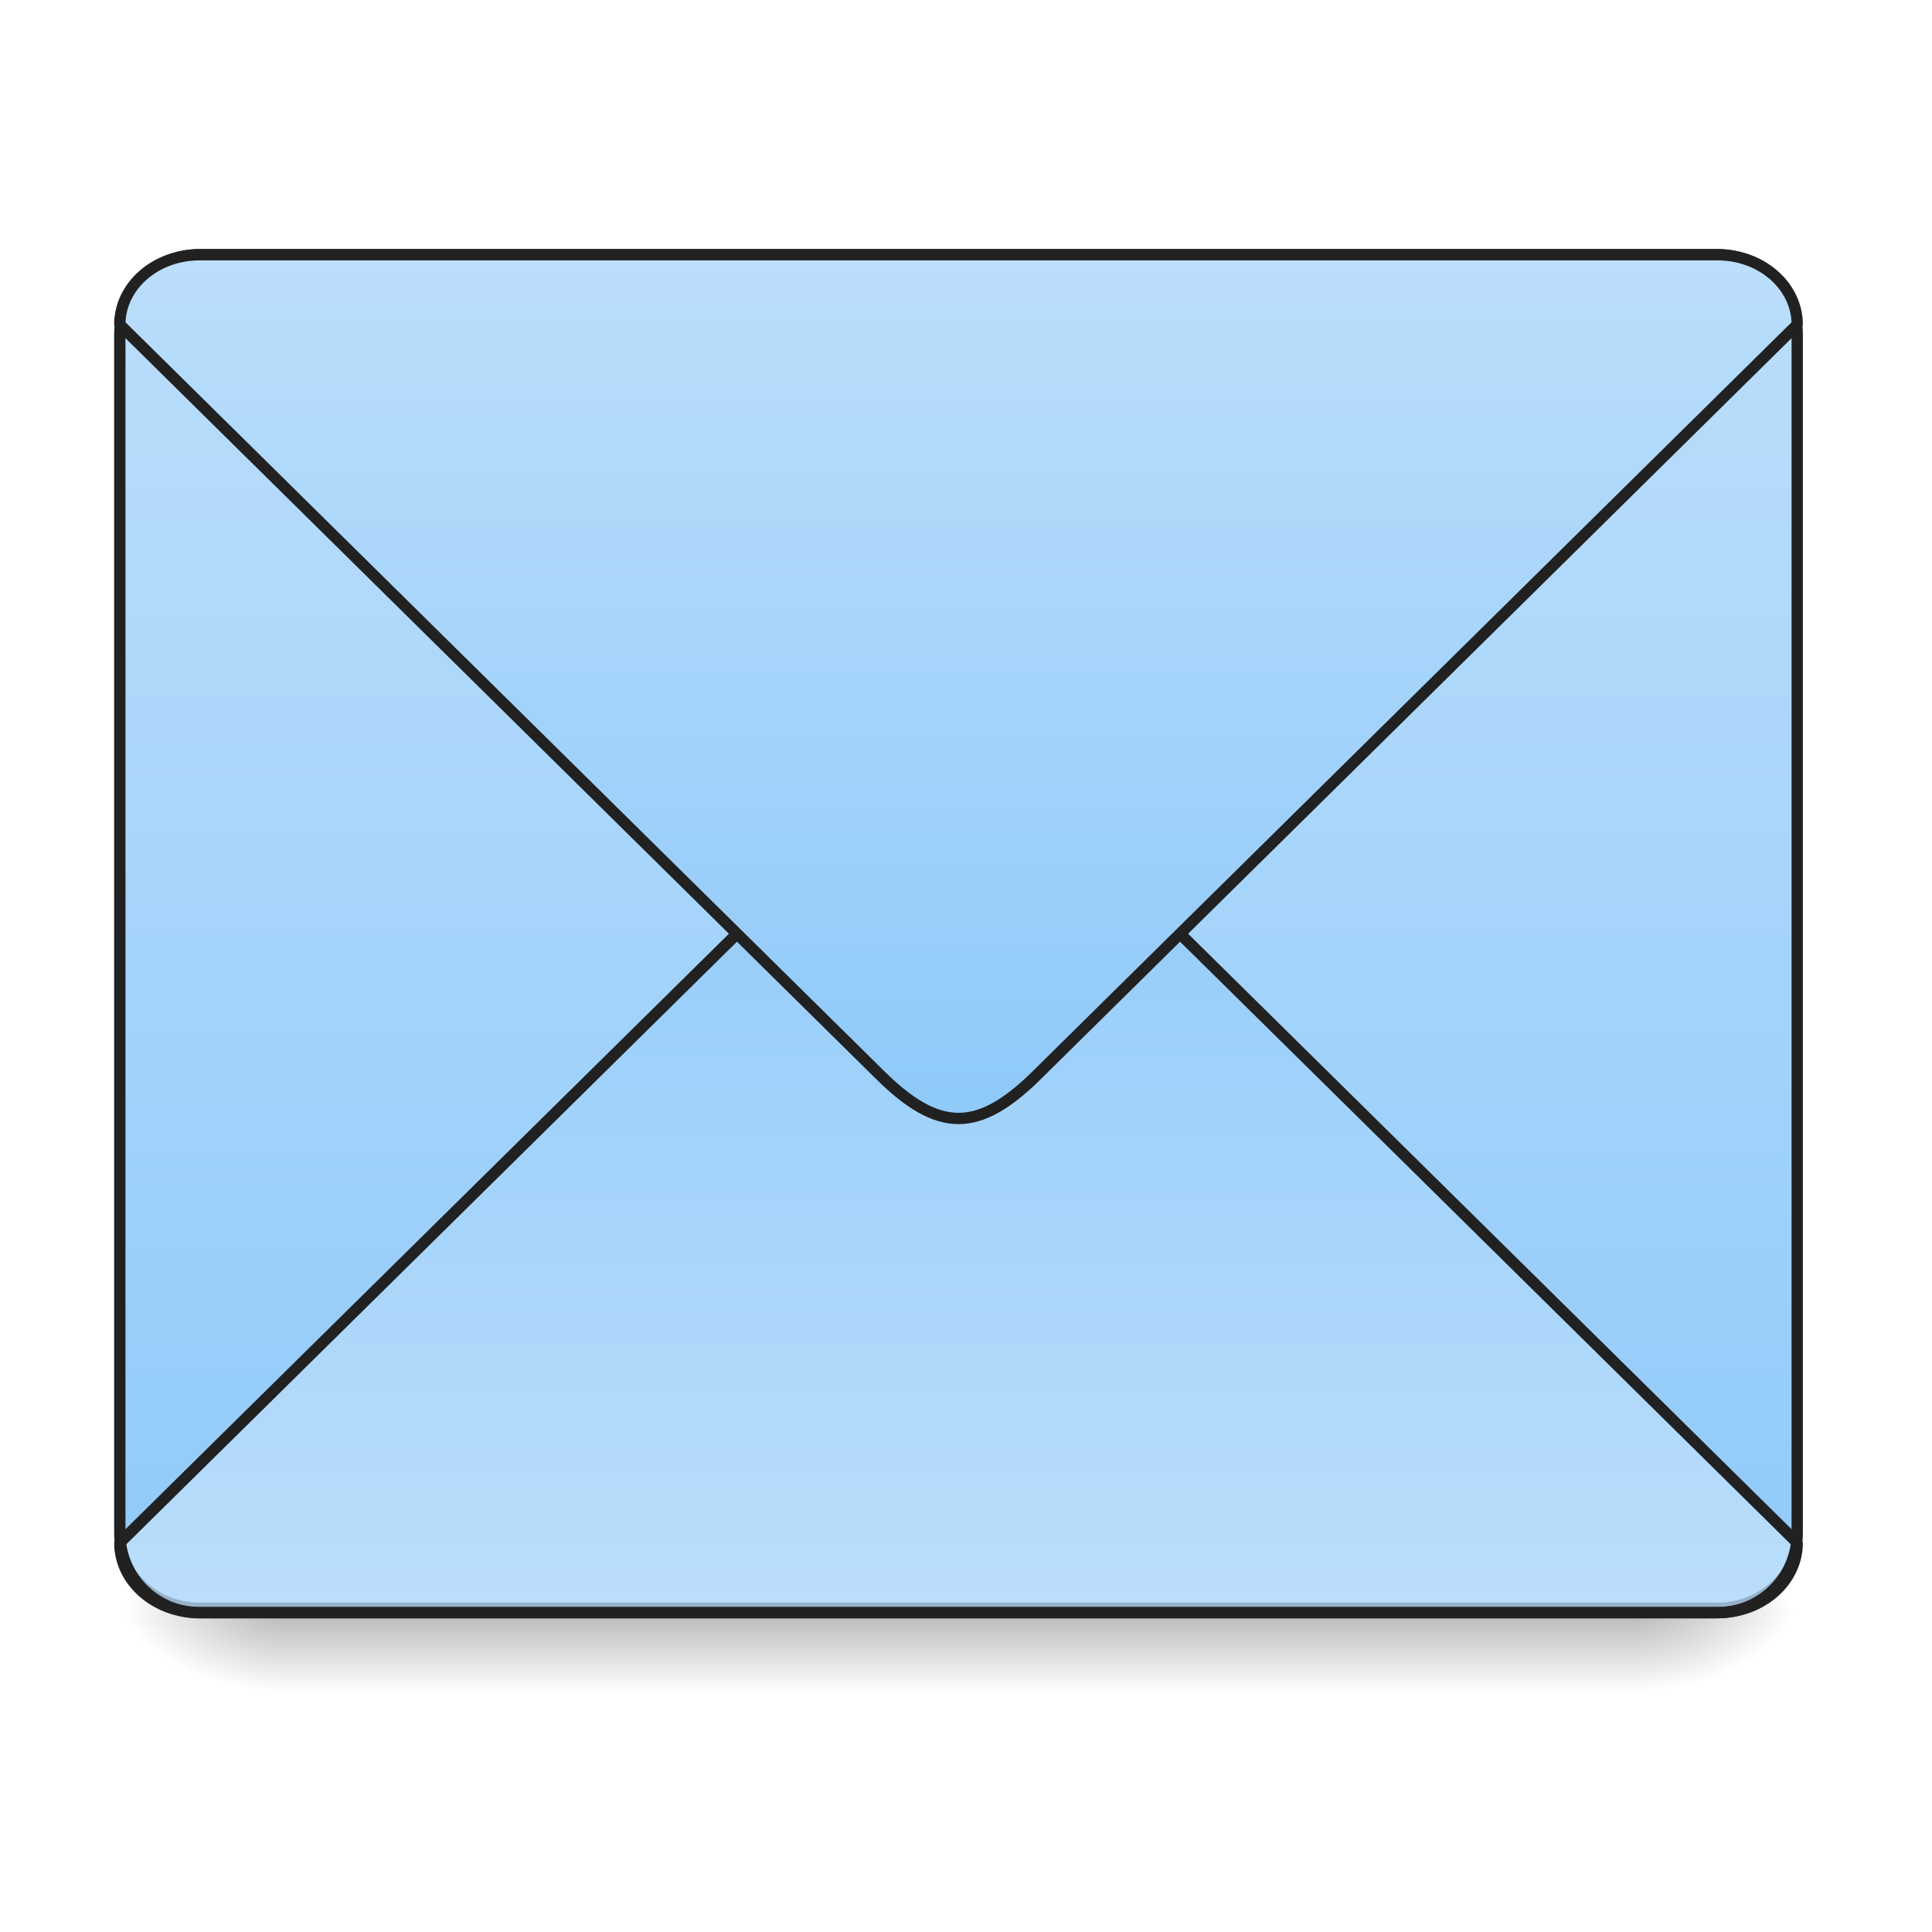
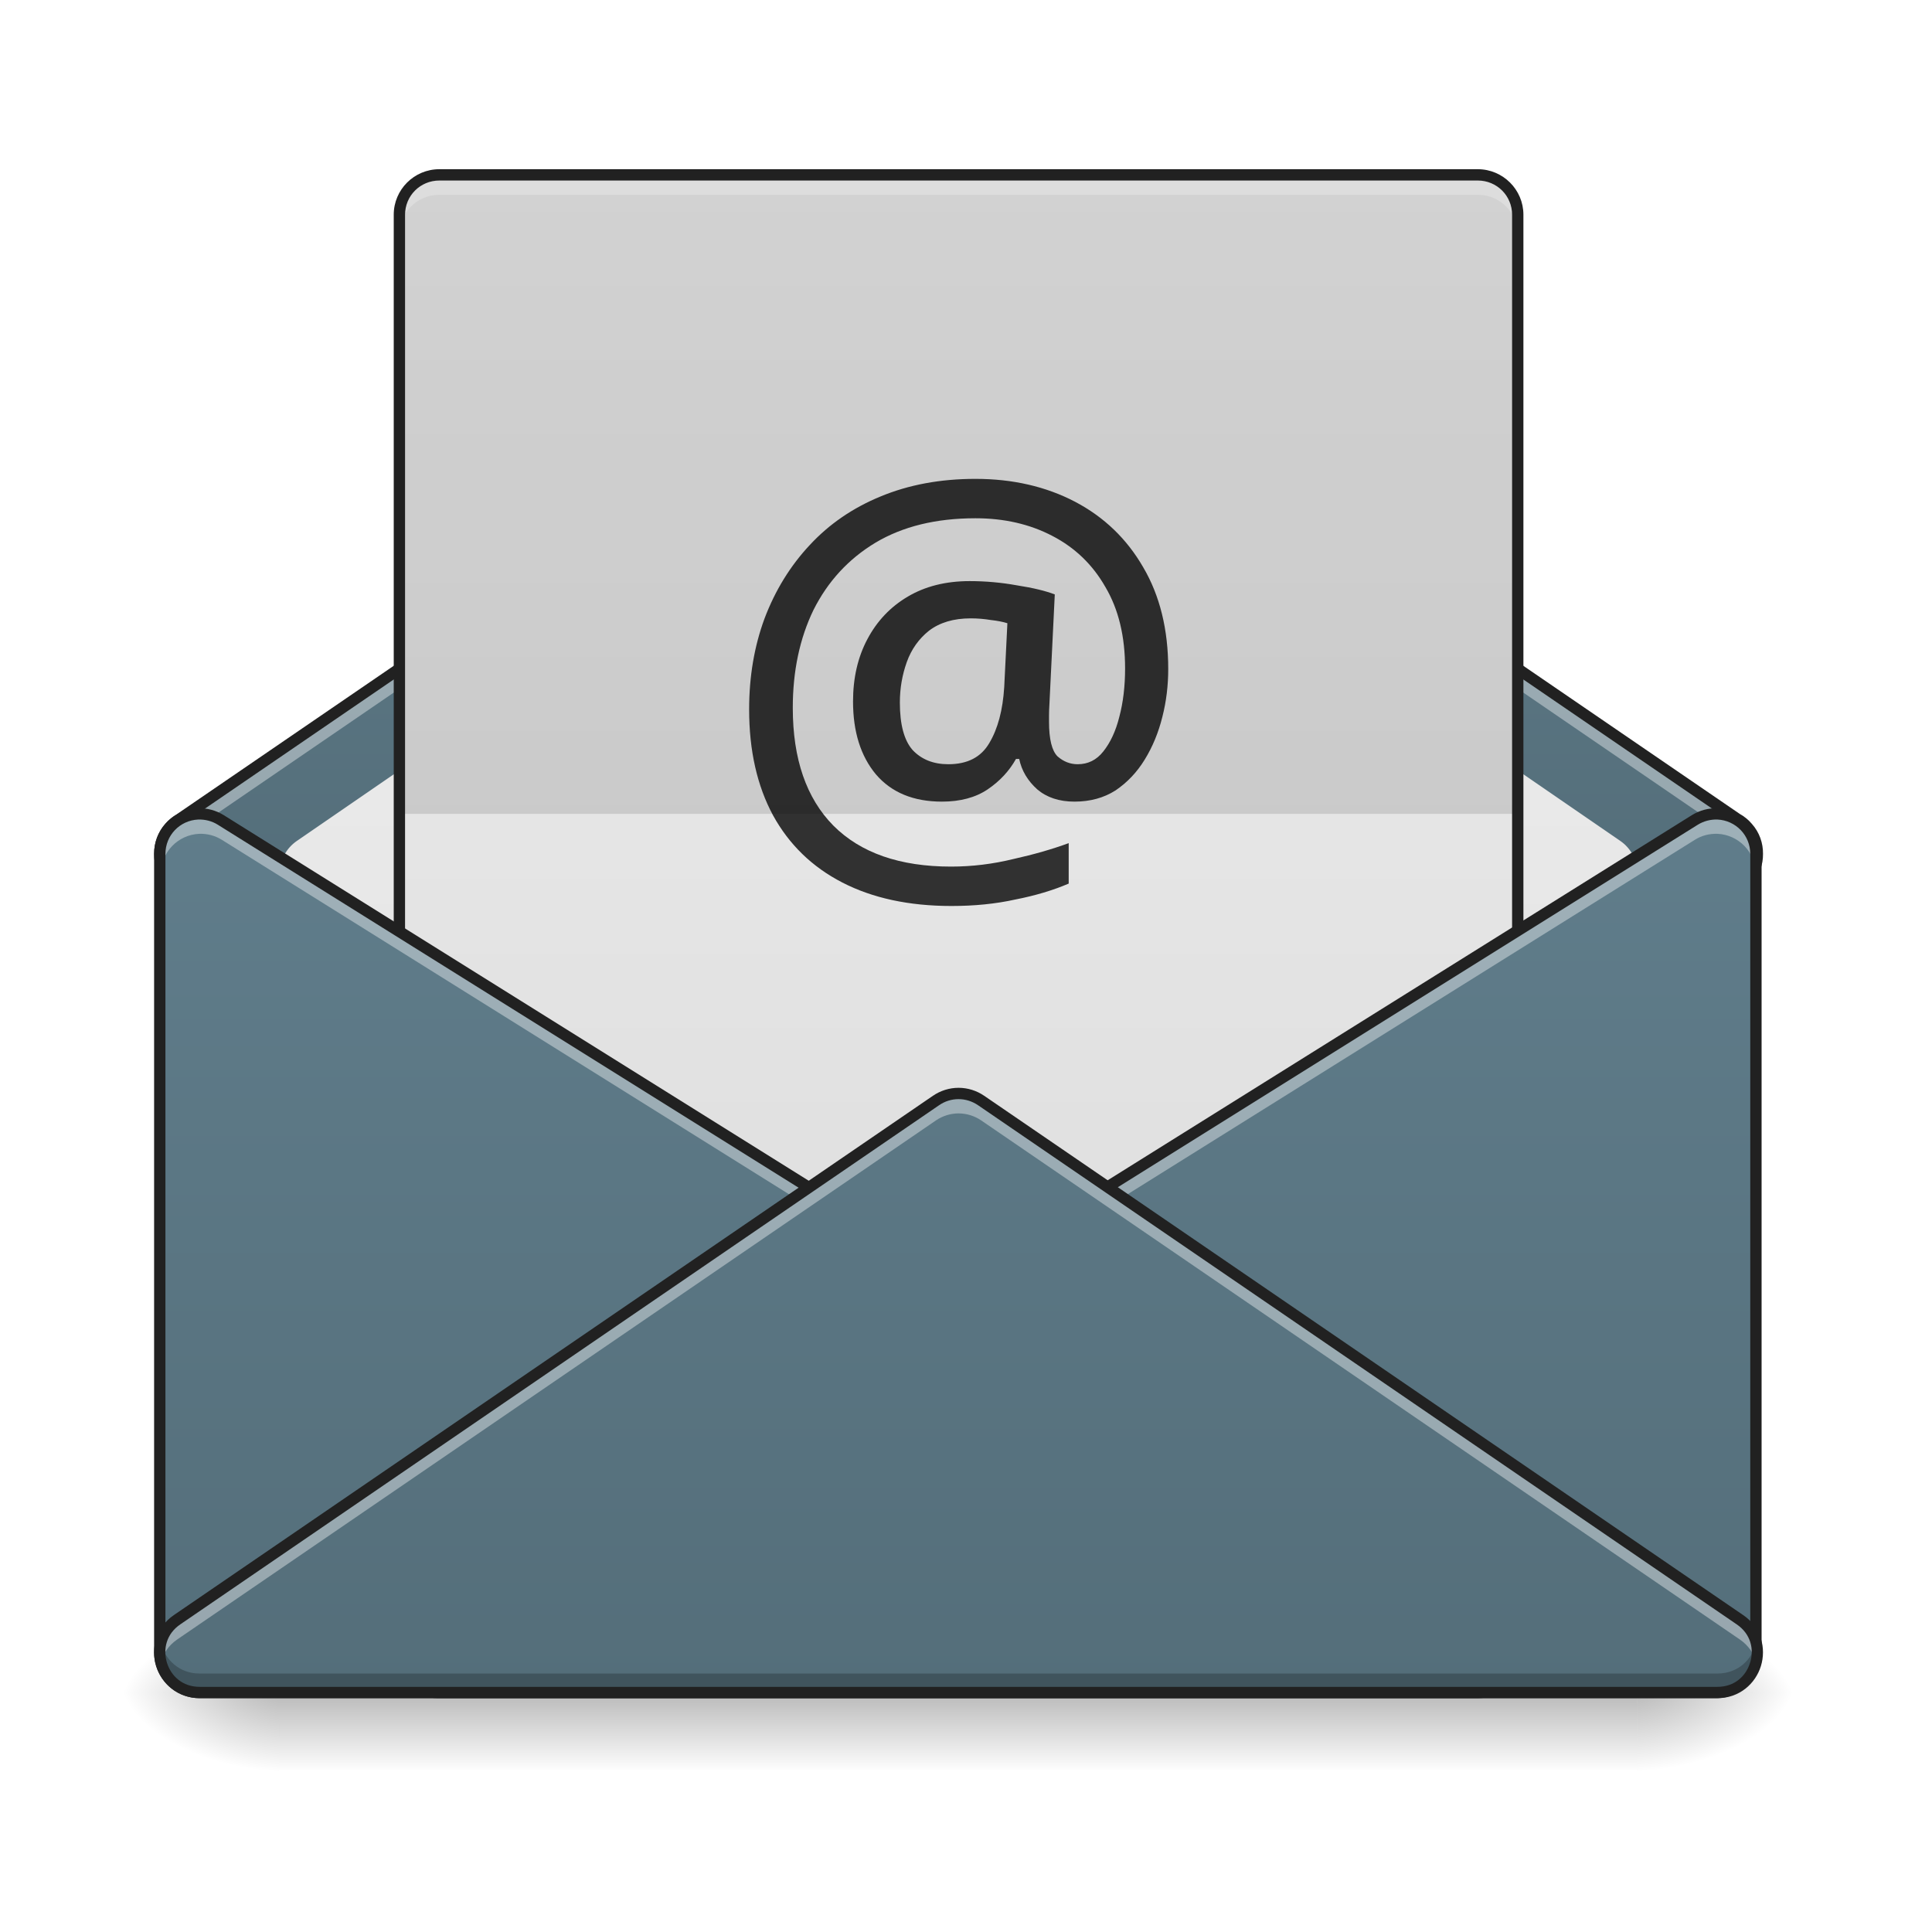
<svg xmlns="http://www.w3.org/2000/svg" width="64pt" height="64pt" viewBox="0 0 64 64" version="1.1">
  <defs>
-     <linearGradient id="linear0" gradientUnits="userSpaceOnUse" x1="254" y1="233.5" x2="254" y2="254.667" gradientTransform="matrix(0.125012,0,0,0.125012,-0.00000763012,24.23149)">
+     <linearGradient id="linear0" gradientUnits="userSpaceOnUse" x1="254" y1="233.5" x2="254" y2="254.667" gradientTransform="matrix(0.125012,0,0,0.125012,-0.0192966,26.87757)">
      <stop offset="0" style="stop-color:rgb(0%,0%,0%);stop-opacity:0.275;" />
      <stop offset="1" style="stop-color:rgb(0%,0%,0%);stop-opacity:0;" />
    </linearGradient>
-     <radialGradient id="radial0" gradientUnits="userSpaceOnUse" cx="450.909" cy="189.579" fx="450.909" fy="189.579" r="21.167" gradientTransform="matrix(0.000000348341,-0.156265,-0.281277,-0.000000203077,106.9074,124.5446)">
+     <radialGradient id="radial0" gradientUnits="userSpaceOnUse" cx="450.909" cy="189.579" fx="450.909" fy="189.579" r="21.167" gradientTransform="matrix(0.000000348341,-0.156265,-0.281277,-0.000000203077,106.8881,127.1907)">
      <stop offset="0" style="stop-color:rgb(0%,0%,0%);stop-opacity:0.314;" />
      <stop offset="0.222" style="stop-color:rgb(0%,0%,0%);stop-opacity:0.275;" />
      <stop offset="1" style="stop-color:rgb(0%,0%,0%);stop-opacity:0;" />
    </radialGradient>
-     <radialGradient id="radial1" gradientUnits="userSpaceOnUse" cx="450.909" cy="189.579" fx="450.909" fy="189.579" r="21.167" gradientTransform="matrix(-0.000000348341,0.156265,0.281277,0.000000203077,-43.40132,-17.70104)">
+     <radialGradient id="radial1" gradientUnits="userSpaceOnUse" cx="450.909" cy="189.579" fx="450.909" fy="189.579" r="21.167" gradientTransform="matrix(-0.000000348341,0.156265,0.281277,0.000000203077,-43.42061,-15.05496)">
      <stop offset="0" style="stop-color:rgb(0%,0%,0%);stop-opacity:0.314;" />
      <stop offset="0.222" style="stop-color:rgb(0%,0%,0%);stop-opacity:0.275;" />
      <stop offset="1" style="stop-color:rgb(0%,0%,0%);stop-opacity:0;" />
    </radialGradient>
-     <radialGradient id="radial2" gradientUnits="userSpaceOnUse" cx="450.909" cy="189.579" fx="450.909" fy="189.579" r="21.167" gradientTransform="matrix(-0.000000348341,-0.156265,0.281277,-0.000000203077,-43.40132,124.5446)">
+     <radialGradient id="radial2" gradientUnits="userSpaceOnUse" cx="450.909" cy="189.579" fx="450.909" fy="189.579" r="21.167" gradientTransform="matrix(-0.000000348341,-0.156265,0.281277,-0.000000203077,-43.42061,127.1907)">
      <stop offset="0" style="stop-color:rgb(0%,0%,0%);stop-opacity:0.314;" />
      <stop offset="0.222" style="stop-color:rgb(0%,0%,0%);stop-opacity:0.275;" />
      <stop offset="1" style="stop-color:rgb(0%,0%,0%);stop-opacity:0;" />
    </radialGradient>
-     <radialGradient id="radial3" gradientUnits="userSpaceOnUse" cx="450.909" cy="189.579" fx="450.909" fy="189.579" r="21.167" gradientTransform="matrix(0.000000348341,0.156265,-0.281277,0.000000203077,106.9074,-17.70104)">
+     <radialGradient id="radial3" gradientUnits="userSpaceOnUse" cx="450.909" cy="189.579" fx="450.909" fy="189.579" r="21.167" gradientTransform="matrix(0.000000348341,0.156265,-0.281277,0.000000203077,106.8881,-15.05496)">
      <stop offset="0" style="stop-color:rgb(0%,0%,0%);stop-opacity:0.314;" />
      <stop offset="0.222" style="stop-color:rgb(0%,0%,0%);stop-opacity:0.275;" />
      <stop offset="1" style="stop-color:rgb(0%,0%,0%);stop-opacity:0;" />
    </radialGradient>
-     <linearGradient id="linear1" gradientUnits="userSpaceOnUse" x1="305.955" y1="-31.877" x2="305.955" y2="-135.329" gradientTransform="matrix(0.150699,0,0,0.434824,-11.70803,67.2827)">
-       <stop offset="0" style="stop-color:rgb(56.471%,79.216%,97.647%);stop-opacity:1;" />
-       <stop offset="1" style="stop-color:rgb(73.333%,87.059%,98.431%);stop-opacity:1;" />
+     <linearGradient id="linear1" gradientUnits="userSpaceOnUse" x1="254" y1="233.5" x2="254" y2="74.75" gradientTransform="matrix(0.125012,0,0,0.125012,0,0.415973)">
+       <stop offset="0" style="stop-color:rgb(32.941%,43.137%,47.843%);stop-opacity:1;" />
+       <stop offset="1" style="stop-color:rgb(37.647%,49.02%,54.51%);stop-opacity:1;" />
    </linearGradient>
-     <linearGradient id="linear2" gradientUnits="userSpaceOnUse" x1="960" y1="1095.118" x2="960" y2="255.118" gradientTransform="matrix(0.264583,0,0,-0.264583,0,279.8331)">
-       <stop offset="0" style="stop-color:rgb(56.471%,79.216%,97.647%);stop-opacity:1;" />
-       <stop offset="1" style="stop-color:rgb(73.333%,87.059%,98.431%);stop-opacity:1;" />
+     <linearGradient id="linear2" gradientUnits="userSpaceOnUse" x1="254" y1="180.583" x2="254" y2="-110.458" gradientTransform="matrix(0.125012,0,0,0.125012,0,26.87757)">
+       <stop offset="0" style="stop-color:rgb(87.843%,87.843%,87.843%);stop-opacity:1;" />
+       <stop offset="1" style="stop-color:rgb(93.333%,93.333%,93.333%);stop-opacity:1;" />
    </linearGradient>
-     <linearGradient id="linear3" gradientUnits="userSpaceOnUse" x1="960" y1="1095.118" x2="960" y2="255.118">
-       <stop offset="0" style="stop-color:rgb(56.471%,79.216%,97.647%);stop-opacity:1;" />
-       <stop offset="1" style="stop-color:rgb(73.333%,87.059%,98.431%);stop-opacity:1;" />
+     <linearGradient id="linear3" gradientUnits="userSpaceOnUse" x1="254" y1="127.667" x2="254" y2="-147.5" gradientTransform="matrix(0.145847,0,0,0.125012,-5.292168,24.23148)">
+       <stop offset="0" style="stop-color:rgb(87.843%,87.843%,87.843%);stop-opacity:1;" />
+       <stop offset="1" style="stop-color:rgb(93.333%,93.333%,93.333%);stop-opacity:1;" />
+     </linearGradient>
+     <linearGradient id="linear4" gradientUnits="userSpaceOnUse" x1="127" y1="233.5" x2="127" y2="0.667" gradientTransform="matrix(0.125012,0,0,0.125012,0,26.87757)">
+       <stop offset="0" style="stop-color:rgb(32.941%,43.137%,47.843%);stop-opacity:1;" />
+       <stop offset="1" style="stop-color:rgb(37.647%,49.02%,54.51%);stop-opacity:1;" />
+     </linearGradient>
+     <linearGradient id="linear5" gradientUnits="userSpaceOnUse" x1="328.083" y1="233.5" x2="328.083" y2="0.667" gradientTransform="matrix(0.125012,0,0,0.125012,0,26.87757)">
+       <stop offset="0" style="stop-color:rgb(32.941%,43.137%,47.843%);stop-opacity:1;" />
+       <stop offset="1" style="stop-color:rgb(37.647%,49.02%,54.51%);stop-opacity:1;" />
+     </linearGradient>
+     <linearGradient id="linear6" gradientUnits="userSpaceOnUse" x1="254" y1="233.5" x2="254" y2="0.667" gradientTransform="matrix(0.125012,0,0,0.125012,0,26.87757)">
+       <stop offset="0" style="stop-color:rgb(32.941%,43.137%,47.843%);stop-opacity:1;" />
+       <stop offset="1" style="stop-color:rgb(37.647%,49.02%,54.51%);stop-opacity:1;" />
    </linearGradient>
  </defs>
  <g id="surface1">
-     <path style=" stroke:none;fill-rule:nonzero;fill:url(#linear0);" d="M 9.262 53.422 L 54.246 53.422 L 54.246 55.996 L 9.262 55.996 Z M 9.262 53.422 " />
-     <path style=" stroke:none;fill-rule:nonzero;fill:url(#radial0);" d="M 54.246 53.422 L 59.535 53.422 L 59.535 50.777 L 54.246 50.777 Z M 54.246 53.422 " />
-     <path style=" stroke:none;fill-rule:nonzero;fill:url(#radial1);" d="M 9.262 53.422 L 3.969 53.422 L 3.969 56.066 L 9.262 56.066 Z M 9.262 53.422 " />
-     <path style=" stroke:none;fill-rule:nonzero;fill:url(#radial2);" d="M 9.262 53.422 L 3.969 53.422 L 3.969 50.777 L 9.262 50.777 Z M 9.262 53.422 " />
-     <path style=" stroke:none;fill-rule:nonzero;fill:url(#radial3);" d="M 54.246 53.422 L 59.535 53.422 L 59.535 56.066 L 54.246 56.066 Z M 54.246 53.422 " />
-     <path style=" stroke:none;fill-rule:nonzero;fill:url(#linear1);" d="M 6.613 8.438 L 56.891 8.438 C 58.352 8.438 59.535 9.621 59.535 11.086 L 59.535 50.777 C 59.535 52.238 58.352 53.422 56.891 53.422 L 6.613 53.422 C 5.152 53.422 3.969 52.238 3.969 50.777 L 3.969 11.086 C 3.969 9.621 5.152 8.438 6.613 8.438 Z M 6.613 8.438 " />
-     <path style="fill-rule:nonzero;fill:url(#linear2);stroke-width:3;stroke-linecap:square;stroke-linejoin:bevel;stroke:rgb(12.941%,12.941%,12.941%);stroke-opacity:1;stroke-miterlimit:4;" d="M 52.901 212.334 C 41.184 212.334 31.747 204.085 31.747 193.805 L 232.822 -4.614 C 240.758 -12.551 247.383 -16.519 254.007 -16.519 C 260.6 -16.519 267.224 -12.551 275.161 -4.614 L 476.236 193.805 C 476.236 204.085 466.799 212.334 455.082 212.334 Z M 52.901 212.334 " transform="matrix(0.125012,0,0,0.125012,0,26.87757)" />
-     <path style=" stroke:none;fill-rule:nonzero;fill:rgb(0%,0%,0%);fill-opacity:0.196;" d="M 6.613 53.422 C 5.148 53.422 3.969 52.242 3.969 50.777 L 3.969 50.445 C 3.969 51.91 5.148 53.09 6.613 53.09 L 56.891 53.09 C 58.355 53.09 59.535 51.91 59.535 50.445 L 59.535 50.777 C 59.535 52.242 58.355 53.422 56.891 53.422 Z M 6.613 53.422 " />
-     <path style=" stroke:none;fill-rule:nonzero;fill:rgb(90.196%,90.196%,90.196%);fill-opacity:0.937;" d="M 6.613 8.438 C 5.148 8.438 3.969 9.617 3.969 11.086 L 3.969 11.414 C 3.969 9.949 5.148 8.766 6.613 8.77 L 56.891 8.77 C 58.355 8.766 59.535 9.949 59.535 11.414 L 59.535 11.086 C 59.535 9.617 58.355 8.438 56.891 8.438 Z M 6.613 8.438 " />
-     <path style=" stroke:none;fill-rule:nonzero;fill:rgb(12.941%,12.941%,12.941%);fill-opacity:1;" d="M 6.613 8.25 C 5.047 8.25 3.781 9.52 3.781 11.086 L 3.781 50.777 C 3.781 52.344 5.047 53.609 6.613 53.609 L 56.891 53.609 C 58.457 53.609 59.723 52.344 59.723 50.777 L 59.723 11.086 C 59.723 9.52 58.457 8.25 56.891 8.25 Z M 6.613 8.625 L 56.891 8.625 C 58.258 8.625 59.348 9.719 59.348 11.086 L 59.348 50.777 C 59.348 52.141 58.258 53.234 56.891 53.234 L 6.613 53.234 C 5.25 53.234 4.156 52.141 4.156 50.777 L 4.156 11.086 C 4.156 9.719 5.25 8.625 6.613 8.625 Z M 6.613 8.625 " />
-     <path style="fill-rule:nonzero;fill:url(#linear3);stroke-width:11.339;stroke-linecap:square;stroke-linejoin:bevel;stroke:rgb(12.941%,12.941%,12.941%);stroke-opacity:1;stroke-miterlimit:4;" d="M 199.942 255.094 C 155.654 255.094 119.989 286.39 119.989 325.126 L 879.955 1075.173 C 909.953 1105.17 934.99 1120.169 960.026 1120.169 C 984.945 1120.169 1009.982 1105.17 1039.979 1075.173 L 1799.946 325.126 C 1799.946 286.39 1764.28 255.094 1719.993 255.094 Z M 199.942 255.094 " transform="matrix(0.0330761,0,0,0.0330761,0,0)" />
+     <path style=" stroke:none;fill-rule:nonzero;fill:url(#linear0);" d="M 9.242 56.066 L 54.227 56.066 L 54.227 58.641 L 9.242 58.641 Z M 9.242 56.066 " />
+     <path style=" stroke:none;fill-rule:nonzero;fill:url(#radial0);" d="M 54.227 56.066 L 59.52 56.066 L 59.52 53.422 L 54.227 53.422 Z M 54.227 56.066 " />
+     <path style=" stroke:none;fill-rule:nonzero;fill:url(#radial1);" d="M 9.242 56.066 L 3.949 56.066 L 3.949 58.715 L 9.242 58.715 Z M 9.242 56.066 " />
+     <path style=" stroke:none;fill-rule:nonzero;fill:url(#radial2);" d="M 9.242 56.066 L 3.949 56.066 L 3.949 53.422 L 9.242 53.422 Z M 9.242 56.066 " />
+     <path style=" stroke:none;fill-rule:nonzero;fill:url(#radial3);" d="M 54.227 56.066 L 59.52 56.066 L 59.52 58.715 L 54.227 58.715 Z M 54.227 56.066 " />
+     <path style=" stroke:none;fill-rule:nonzero;fill:url(#linear1);" d="M 31.754 9.762 C 31.488 9.762 31.227 9.844 31.008 9.992 L 5.961 27.129 C 5.828 27.203 5.715 27.297 5.617 27.41 C 5.391 27.664 5.289 27.977 5.289 28.285 C 5.289 28.594 5.391 28.906 5.617 29.16 C 5.715 29.27 5.828 29.367 5.961 29.441 L 31.008 46.574 C 31.227 46.727 31.488 46.805 31.754 46.805 C 32.02 46.805 32.281 46.727 32.5 46.574 L 57.543 29.441 C 57.676 29.363 57.793 29.27 57.891 29.156 C 58.117 28.902 58.219 28.59 58.215 28.285 C 58.219 27.977 58.117 27.664 57.891 27.414 C 57.891 27.41 57.891 27.41 57.891 27.41 C 57.793 27.301 57.676 27.203 57.543 27.129 L 32.5 9.992 C 32.281 9.844 32.02 9.762 31.754 9.762 Z M 31.754 9.762 " />
+     <path style=" stroke:none;fill-rule:nonzero;fill:url(#linear2);" d="M 31.758 13.07 C 31.488 13.07 31.227 13.148 31.004 13.301 L 9.836 27.855 C 9.125 28.344 9.062 29.371 9.715 29.941 L 30.883 48.465 C 31.383 48.898 32.125 48.898 32.625 48.465 L 53.793 29.941 C 54.441 29.371 54.383 28.344 53.672 27.855 L 32.504 13.301 C 32.281 13.152 32.023 13.07 31.758 13.07 Z M 31.758 13.07 " />
+     <path style=" stroke:none;fill-rule:nonzero;fill:rgb(100%,100%,100%);fill-opacity:0.392;" d="M 31.754 9.762 C 31.488 9.762 31.227 9.844 31.008 9.992 L 5.961 27.129 C 5.828 27.203 5.715 27.297 5.617 27.41 C 5.391 27.664 5.289 27.977 5.289 28.285 C 5.289 28.395 5.301 28.508 5.328 28.613 C 5.379 28.422 5.473 28.234 5.617 28.07 C 5.715 27.961 5.828 27.863 5.961 27.789 L 31.008 10.652 C 31.227 10.504 31.488 10.422 31.754 10.422 C 32.02 10.422 32.281 10.504 32.5 10.652 L 57.543 27.789 C 57.676 27.863 57.793 27.961 57.891 28.074 C 58.035 28.234 58.129 28.422 58.176 28.613 C 58.203 28.504 58.215 28.395 58.215 28.285 C 58.219 27.977 58.117 27.664 57.891 27.414 C 57.891 27.41 57.891 27.41 57.891 27.41 C 57.793 27.301 57.676 27.203 57.543 27.129 L 32.5 9.992 C 32.281 9.844 32.02 9.762 31.754 9.762 Z M 31.754 9.762 " />
+     <path style=" stroke:none;fill-rule:nonzero;fill:rgb(12.941%,12.941%,12.941%);fill-opacity:1;" d="M 31.754 9.574 C 31.449 9.574 31.152 9.664 30.902 9.836 L 5.855 26.973 L 5.871 26.965 C 5.719 27.051 5.586 27.16 5.477 27.285 C 5.219 27.574 5.102 27.934 5.105 28.285 C 5.102 28.633 5.219 28.992 5.477 29.281 C 5.586 29.41 5.719 29.52 5.871 29.602 L 5.855 29.594 L 30.902 46.73 C 31.152 46.902 31.449 46.992 31.754 46.992 C 32.059 46.992 32.355 46.902 32.605 46.73 L 57.648 29.594 L 57.637 29.602 C 57.789 29.52 57.922 29.406 58.031 29.277 C 58.289 28.992 58.406 28.633 58.402 28.285 C 58.406 27.934 58.289 27.578 58.031 27.289 C 57.922 27.16 57.789 27.051 57.637 26.965 L 57.648 26.973 L 32.605 9.836 C 32.355 9.664 32.059 9.574 31.754 9.574 Z M 31.754 9.949 C 31.98 9.949 32.203 10.02 32.395 10.148 L 57.438 27.281 C 57.441 27.285 57.449 27.289 57.453 27.293 C 57.566 27.355 57.664 27.438 57.746 27.535 C 57.754 27.543 57.754 27.543 57.746 27.535 C 57.945 27.754 58.031 28.016 58.027 28.281 C 58.031 28.551 57.945 28.812 57.75 29.031 C 57.754 29.023 57.754 29.023 57.746 29.035 C 57.664 29.129 57.566 29.211 57.453 29.277 C 57.449 29.277 57.441 29.281 57.438 29.285 L 32.395 46.422 C 32.203 46.551 31.98 46.617 31.754 46.617 C 31.523 46.617 31.301 46.551 31.113 46.422 L 6.066 29.285 C 6.062 29.281 6.059 29.277 6.055 29.277 C 5.941 29.215 5.844 29.133 5.762 29.035 C 5.562 28.816 5.477 28.551 5.477 28.285 C 5.477 28.016 5.562 27.754 5.758 27.535 C 5.844 27.438 5.941 27.355 6.055 27.293 C 6.059 27.289 6.062 27.285 6.066 27.281 L 31.113 10.148 C 31.301 10.02 31.523 9.949 31.754 9.949 Z M 31.754 9.949 " />
+     <path style=" stroke:none;fill-rule:nonzero;fill:url(#linear3);" d="M 14.555 5.793 L 48.953 5.793 C 49.684 5.793 50.277 6.383 50.277 7.117 L 50.277 38.867 C 50.277 39.598 49.684 40.191 48.953 40.191 L 14.555 40.191 C 13.824 40.191 13.23 39.598 13.23 38.867 L 13.23 7.117 C 13.23 6.383 13.824 5.793 14.555 5.793 Z M 14.555 5.793 " />
+     <path style=" stroke:none;fill-rule:nonzero;fill:rgb(0%,0%,0%);fill-opacity:0.784;" d="M 38.699 22.16 C 38.699 22.703 38.637 23.23 38.504 23.75 C 38.375 24.266 38.184 24.734 37.922 25.16 C 37.664 25.582 37.34 25.922 36.953 26.184 C 36.566 26.43 36.113 26.555 35.594 26.555 C 35.09 26.555 34.676 26.418 34.359 26.148 C 34.043 25.863 33.844 25.531 33.762 25.141 L 33.656 25.141 C 33.43 25.543 33.121 25.875 32.719 26.148 C 32.32 26.418 31.812 26.555 31.203 26.555 C 30.262 26.555 29.531 26.254 29.016 25.652 C 28.508 25.043 28.258 24.234 28.258 23.238 C 28.258 22.461 28.414 21.773 28.734 21.172 C 29.051 20.574 29.496 20.102 30.074 19.762 C 30.648 19.422 31.332 19.25 32.121 19.25 C 32.648 19.25 33.172 19.297 33.691 19.391 C 34.219 19.473 34.637 19.574 34.941 19.691 L 34.766 23.273 C 34.754 23.461 34.75 23.605 34.75 23.711 C 34.75 23.809 34.75 23.871 34.75 23.906 C 34.75 24.484 34.844 24.867 35.031 25.055 C 35.23 25.23 35.453 25.316 35.699 25.316 C 36.043 25.316 36.324 25.176 36.547 24.895 C 36.781 24.602 36.961 24.219 37.078 23.75 C 37.207 23.266 37.27 22.73 37.27 22.145 C 37.27 21.086 37.055 20.184 36.617 19.445 C 36.195 18.703 35.605 18.137 34.855 17.75 C 34.113 17.363 33.266 17.168 32.312 17.168 C 31.008 17.168 29.902 17.438 28.996 17.98 C 28.102 18.52 27.422 19.262 26.949 20.203 C 26.492 21.145 26.262 22.227 26.262 23.449 C 26.262 25.141 26.711 26.441 27.605 27.348 C 28.508 28.254 29.809 28.707 31.504 28.707 C 32.207 28.707 32.895 28.621 33.566 28.457 C 34.25 28.305 34.859 28.129 35.402 27.93 L 35.402 29.27 C 34.883 29.492 34.297 29.668 33.637 29.797 C 32.988 29.941 32.285 30.012 31.52 30.012 C 30.109 30.012 28.902 29.75 27.902 29.234 C 26.902 28.719 26.141 27.977 25.609 27.012 C 25.082 26.035 24.816 24.867 24.816 23.5 C 24.816 22.406 24.988 21.402 25.328 20.484 C 25.68 19.555 26.18 18.742 26.828 18.051 C 27.473 17.355 28.258 16.82 29.172 16.445 C 30.102 16.059 31.148 15.863 32.312 15.863 C 33.547 15.863 34.648 16.117 35.613 16.621 C 36.578 17.129 37.328 17.852 37.871 18.793 C 38.422 19.73 38.699 20.855 38.699 22.16 Z M 29.809 23.273 C 29.809 24 29.949 24.523 30.23 24.844 C 30.527 25.16 30.922 25.316 31.414 25.316 C 32.051 25.316 32.5 25.082 32.773 24.613 C 33.055 24.141 33.219 23.523 33.266 22.762 L 33.371 20.645 C 33.219 20.598 33.035 20.562 32.824 20.539 C 32.613 20.504 32.391 20.484 32.156 20.484 C 31.59 20.484 31.133 20.621 30.777 20.891 C 30.438 21.16 30.191 21.508 30.039 21.93 C 29.887 22.355 29.809 22.801 29.809 23.273 Z M 29.809 23.273 " />
+     <path style=" stroke:none;fill-rule:nonzero;fill:rgb(3.137%,3.137%,3.137%);fill-opacity:0.118;" d="M 14.555 5.793 C 13.82 5.793 13.23 6.383 13.23 7.113 L 13.23 26.961 L 50.277 26.961 L 50.277 7.113 C 50.277 6.383 49.688 5.793 48.953 5.793 Z M 14.555 5.793 " />
+     <path style=" stroke:none;fill-rule:nonzero;fill:rgb(100%,100%,100%);fill-opacity:0.235;" d="M 14.555 5.793 C 13.82 5.793 13.23 6.383 13.23 7.113 L 13.23 7.777 C 13.23 7.043 13.82 6.453 14.555 6.453 L 48.953 6.453 C 49.688 6.453 50.277 7.043 50.277 7.777 L 50.277 7.113 C 50.277 6.383 49.688 5.793 48.953 5.793 Z M 14.555 5.793 " />
+     <path style=" stroke:none;fill-rule:nonzero;fill:rgb(12.941%,12.941%,12.941%);fill-opacity:1;" d="M 14.555 5.605 C 13.719 5.605 13.043 6.281 13.043 7.113 L 13.043 38.867 C 13.043 39.703 13.719 40.379 14.555 40.379 L 48.953 40.379 C 49.785 40.379 50.465 39.703 50.465 38.867 L 50.465 7.113 C 50.465 6.281 49.785 5.605 48.953 5.605 Z M 14.555 5.98 L 48.953 5.98 C 49.586 5.98 50.09 6.484 50.09 7.113 L 50.09 38.867 C 50.09 39.5 49.586 40.004 48.953 40.004 L 14.555 40.004 C 13.922 40.004 13.418 39.5 13.418 38.867 L 13.418 7.113 C 13.418 6.484 13.922 5.98 14.555 5.98 Z M 14.555 5.98 " />
+     <path style=" stroke:none;fill-rule:nonzero;fill:url(#linear4);" d="M 6.559 26.961 C 5.852 26.992 5.293 27.574 5.293 28.285 L 5.293 54.746 C 5.293 55.477 5.887 56.066 6.613 56.066 L 48.953 56.066 C 50.281 56.066 50.781 54.328 49.652 53.625 L 7.316 27.164 C 7.09 27.02 6.828 26.953 6.559 26.961 Z M 6.559 26.961 " />
+     <path style=" stroke:none;fill-rule:nonzero;fill:url(#linear5);" d="M 56.891 26.961 C 57.598 26.992 58.16 27.574 58.16 28.285 L 58.16 54.746 C 58.16 55.477 57.566 56.066 56.836 56.066 L 14.5 56.066 C 13.172 56.066 12.672 54.328 13.797 53.625 L 56.137 27.164 C 56.359 27.02 56.625 26.953 56.891 26.961 Z M 56.891 26.961 " />
+     <path style=" stroke:none;fill-rule:nonzero;fill:rgb(100%,100%,100%);fill-opacity:0.392;" d="M 6.648 26.961 C 6.898 26.961 7.145 27.031 7.355 27.164 L 49.691 53.625 C 50.238 53.965 50.402 54.551 50.277 55.062 C 50.199 54.762 50.012 54.48 49.691 54.281 L 7.355 27.824 C 7.129 27.68 6.867 27.613 6.602 27.621 C 5.891 27.652 5.332 28.234 5.332 28.945 L 5.332 28.285 C 5.332 27.574 5.891 26.992 6.602 26.961 C 6.617 26.961 6.633 26.961 6.648 26.961 Z M 6.648 26.961 " />
+     <path style=" stroke:none;fill-rule:nonzero;fill:rgb(12.941%,12.941%,12.941%);fill-opacity:1;" d="M 6.551 26.777 C 5.746 26.809 5.105 27.477 5.105 28.285 L 5.105 54.746 C 5.105 55.578 5.785 56.254 6.613 56.254 L 48.953 56.254 C 49.699 56.254 50.234 55.754 50.402 55.16 C 50.574 54.566 50.387 53.859 49.754 53.465 L 7.414 27.004 C 7.156 26.844 6.855 26.762 6.551 26.777 Z M 6.566 27.148 C 6.797 27.141 7.023 27.199 7.215 27.32 L 49.555 53.781 C 50.047 54.09 50.172 54.605 50.043 55.059 C 49.914 55.512 49.535 55.879 48.953 55.879 L 6.613 55.879 C 5.984 55.879 5.48 55.375 5.48 54.746 L 5.48 28.285 C 5.48 27.672 5.957 27.176 6.566 27.148 Z M 6.566 27.148 " />
+     <path style=" stroke:none;fill-rule:nonzero;fill:rgb(100%,100%,100%);fill-opacity:0.392;" d="M 56.84 26.961 C 56.59 26.961 56.348 27.031 56.137 27.164 L 13.797 53.625 C 13.25 53.965 13.086 54.551 13.215 55.062 C 13.293 54.762 13.48 54.48 13.797 54.281 L 56.137 27.824 C 56.359 27.68 56.625 27.613 56.891 27.621 C 57.598 27.652 58.16 28.234 58.16 28.945 L 58.16 28.285 C 58.16 27.574 57.598 26.992 56.891 26.961 C 56.875 26.961 56.859 26.961 56.84 26.961 Z M 56.84 26.961 " />
+     <path style=" stroke:none;fill-rule:nonzero;fill:rgb(12.941%,12.941%,12.941%);fill-opacity:1;" d="M 56.906 26.777 C 57.715 26.809 58.355 27.477 58.355 28.285 L 58.355 54.746 C 58.355 55.578 57.676 56.254 56.844 56.254 L 14.508 56.254 C 13.762 56.254 13.227 55.754 13.055 55.16 C 12.887 54.566 13.074 53.859 13.707 53.465 L 56.043 27.004 C 56.301 26.844 56.602 26.762 56.906 26.777 Z M 56.891 27.148 C 56.664 27.141 56.438 27.199 56.242 27.32 L 13.906 53.781 C 13.41 54.09 13.285 54.605 13.414 55.059 C 13.547 55.512 13.926 55.879 14.508 55.879 L 56.844 55.879 C 57.473 55.879 57.98 55.375 57.98 54.746 L 57.98 28.285 C 57.98 27.672 57.5 27.176 56.891 27.148 Z M 56.891 27.148 " />
+     <path style=" stroke:none;fill-rule:nonzero;fill:url(#linear6);" d="M 31.754 36.223 C 31.488 36.223 31.227 36.305 31.008 36.453 L 5.867 53.652 C 4.797 54.387 5.316 56.066 6.613 56.066 L 56.891 56.066 C 58.191 56.066 58.711 54.387 57.637 53.652 L 32.5 36.453 C 32.281 36.305 32.02 36.223 31.754 36.223 Z M 31.754 36.223 " />
+     <path style=" stroke:none;fill-rule:nonzero;fill:rgb(100%,100%,100%);fill-opacity:0.392;" d="M 31.754 36.223 C 31.488 36.223 31.227 36.305 31.008 36.453 L 5.867 53.652 C 5.355 54.004 5.207 54.566 5.332 55.062 C 5.406 54.781 5.578 54.512 5.867 54.312 L 31.008 37.113 C 31.227 36.965 31.488 36.883 31.754 36.883 C 32.02 36.883 32.281 36.965 32.5 37.113 L 57.637 54.312 C 57.926 54.512 58.102 54.781 58.172 55.062 C 58.297 54.566 58.148 54.004 57.637 53.652 L 32.5 36.453 C 32.281 36.305 32.02 36.223 31.754 36.223 Z M 31.754 36.223 " />
+     <path style=" stroke:none;fill-rule:nonzero;fill:rgb(0%,0%,0%);fill-opacity:0.235;" d="M 5.328 54.418 C 5.141 55.184 5.672 56.066 6.613 56.066 L 56.891 56.066 C 57.832 56.066 58.367 55.184 58.176 54.418 C 58.047 54.969 57.578 55.438 56.891 55.438 L 6.613 55.438 C 5.93 55.438 5.461 54.969 5.328 54.418 Z M 5.328 54.418 " />
+     <path style=" stroke:none;fill-rule:nonzero;fill:rgb(12.941%,12.941%,12.941%);fill-opacity:1;" d="M 31.754 36.035 C 31.449 36.035 31.152 36.129 30.902 36.301 L 5.762 53.5 C 5.16 53.91 4.992 54.609 5.172 55.191 C 5.352 55.773 5.883 56.254 6.613 56.254 L 56.891 56.254 C 57.621 56.254 58.152 55.773 58.332 55.191 C 58.512 54.609 58.348 53.91 57.742 53.5 L 32.605 36.301 C 32.355 36.129 32.059 36.035 31.754 36.035 Z M 31.754 36.41 C 31.98 36.41 32.203 36.48 32.395 36.609 L 57.531 53.809 C 58 54.129 58.113 54.637 57.973 55.082 C 57.836 55.523 57.461 55.879 56.891 55.879 L 6.613 55.879 C 6.047 55.879 5.668 55.523 5.531 55.082 C 5.395 54.637 5.504 54.129 5.973 53.809 L 31.113 36.609 C 31.301 36.48 31.523 36.41 31.754 36.41 Z M 31.754 36.41 " />
  </g>
</svg>
